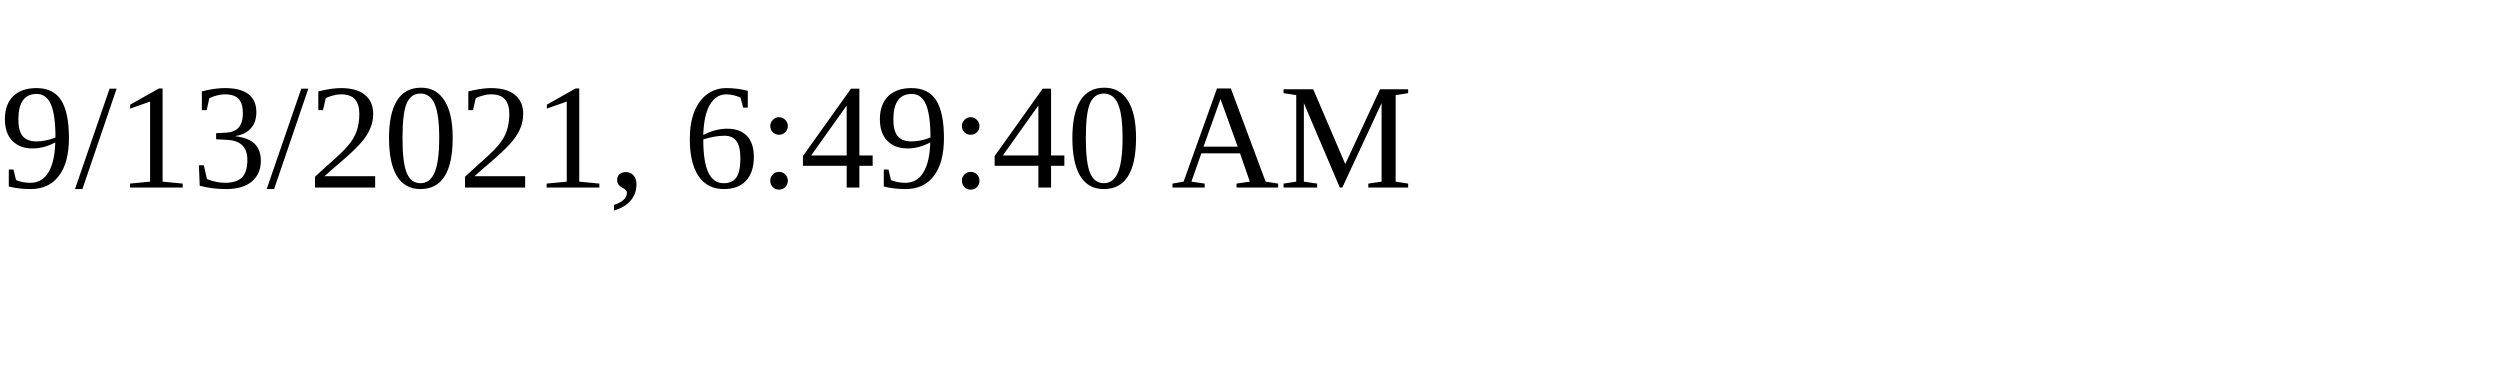
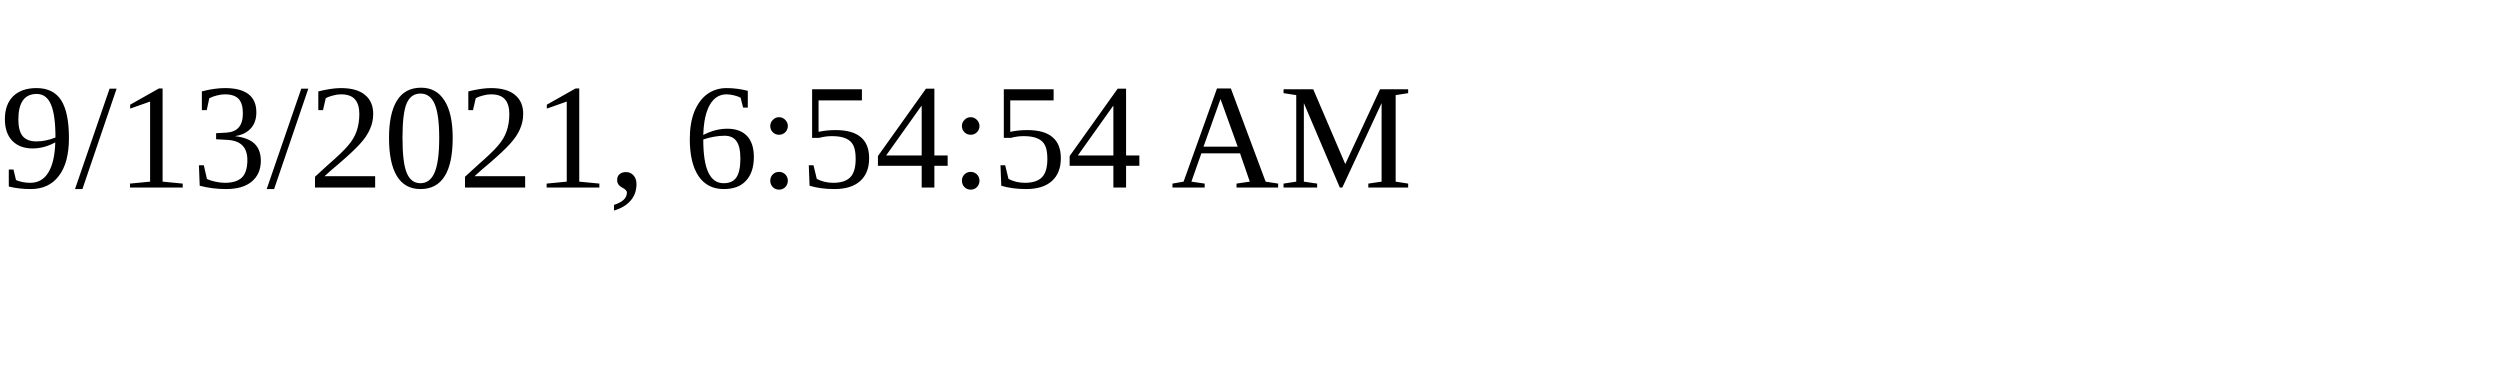
<svg xmlns="http://www.w3.org/2000/svg" height="30" width="200">
-   <text x="0" y="15">9/13/2021, 6:49:40 AM</text>
+   <text x="0" y="15">9/13/2021, 6:54:54 AM</text>
</svg>
